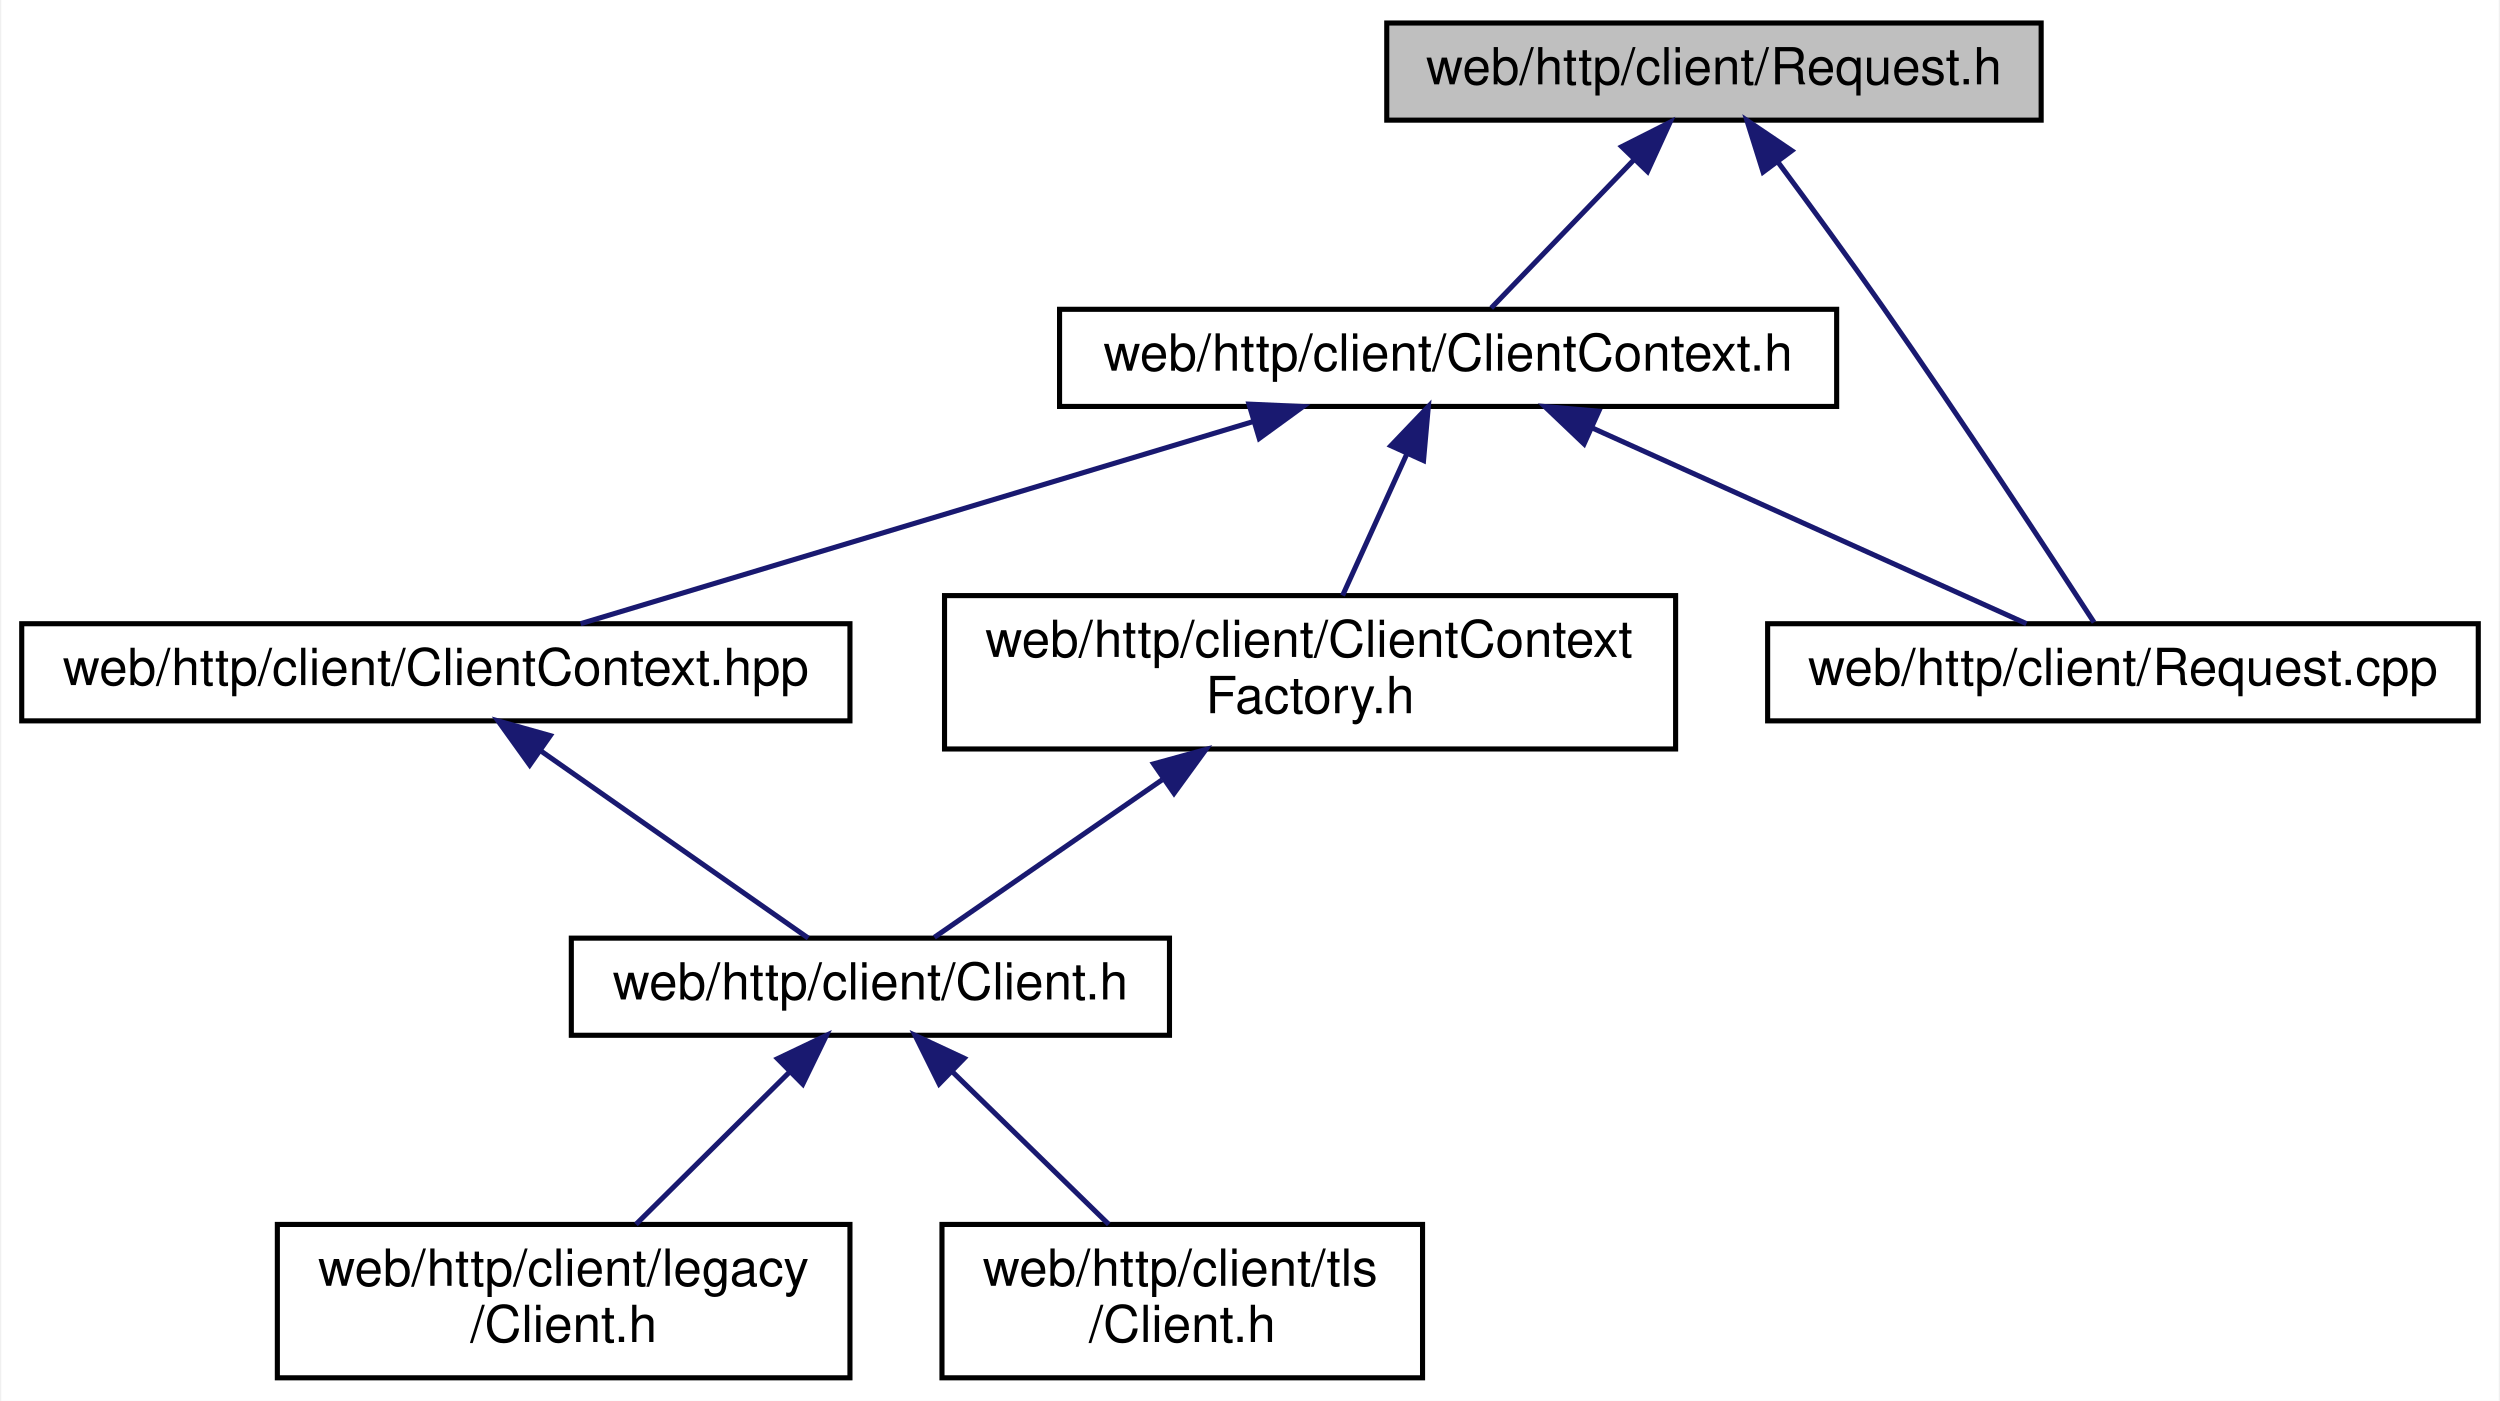
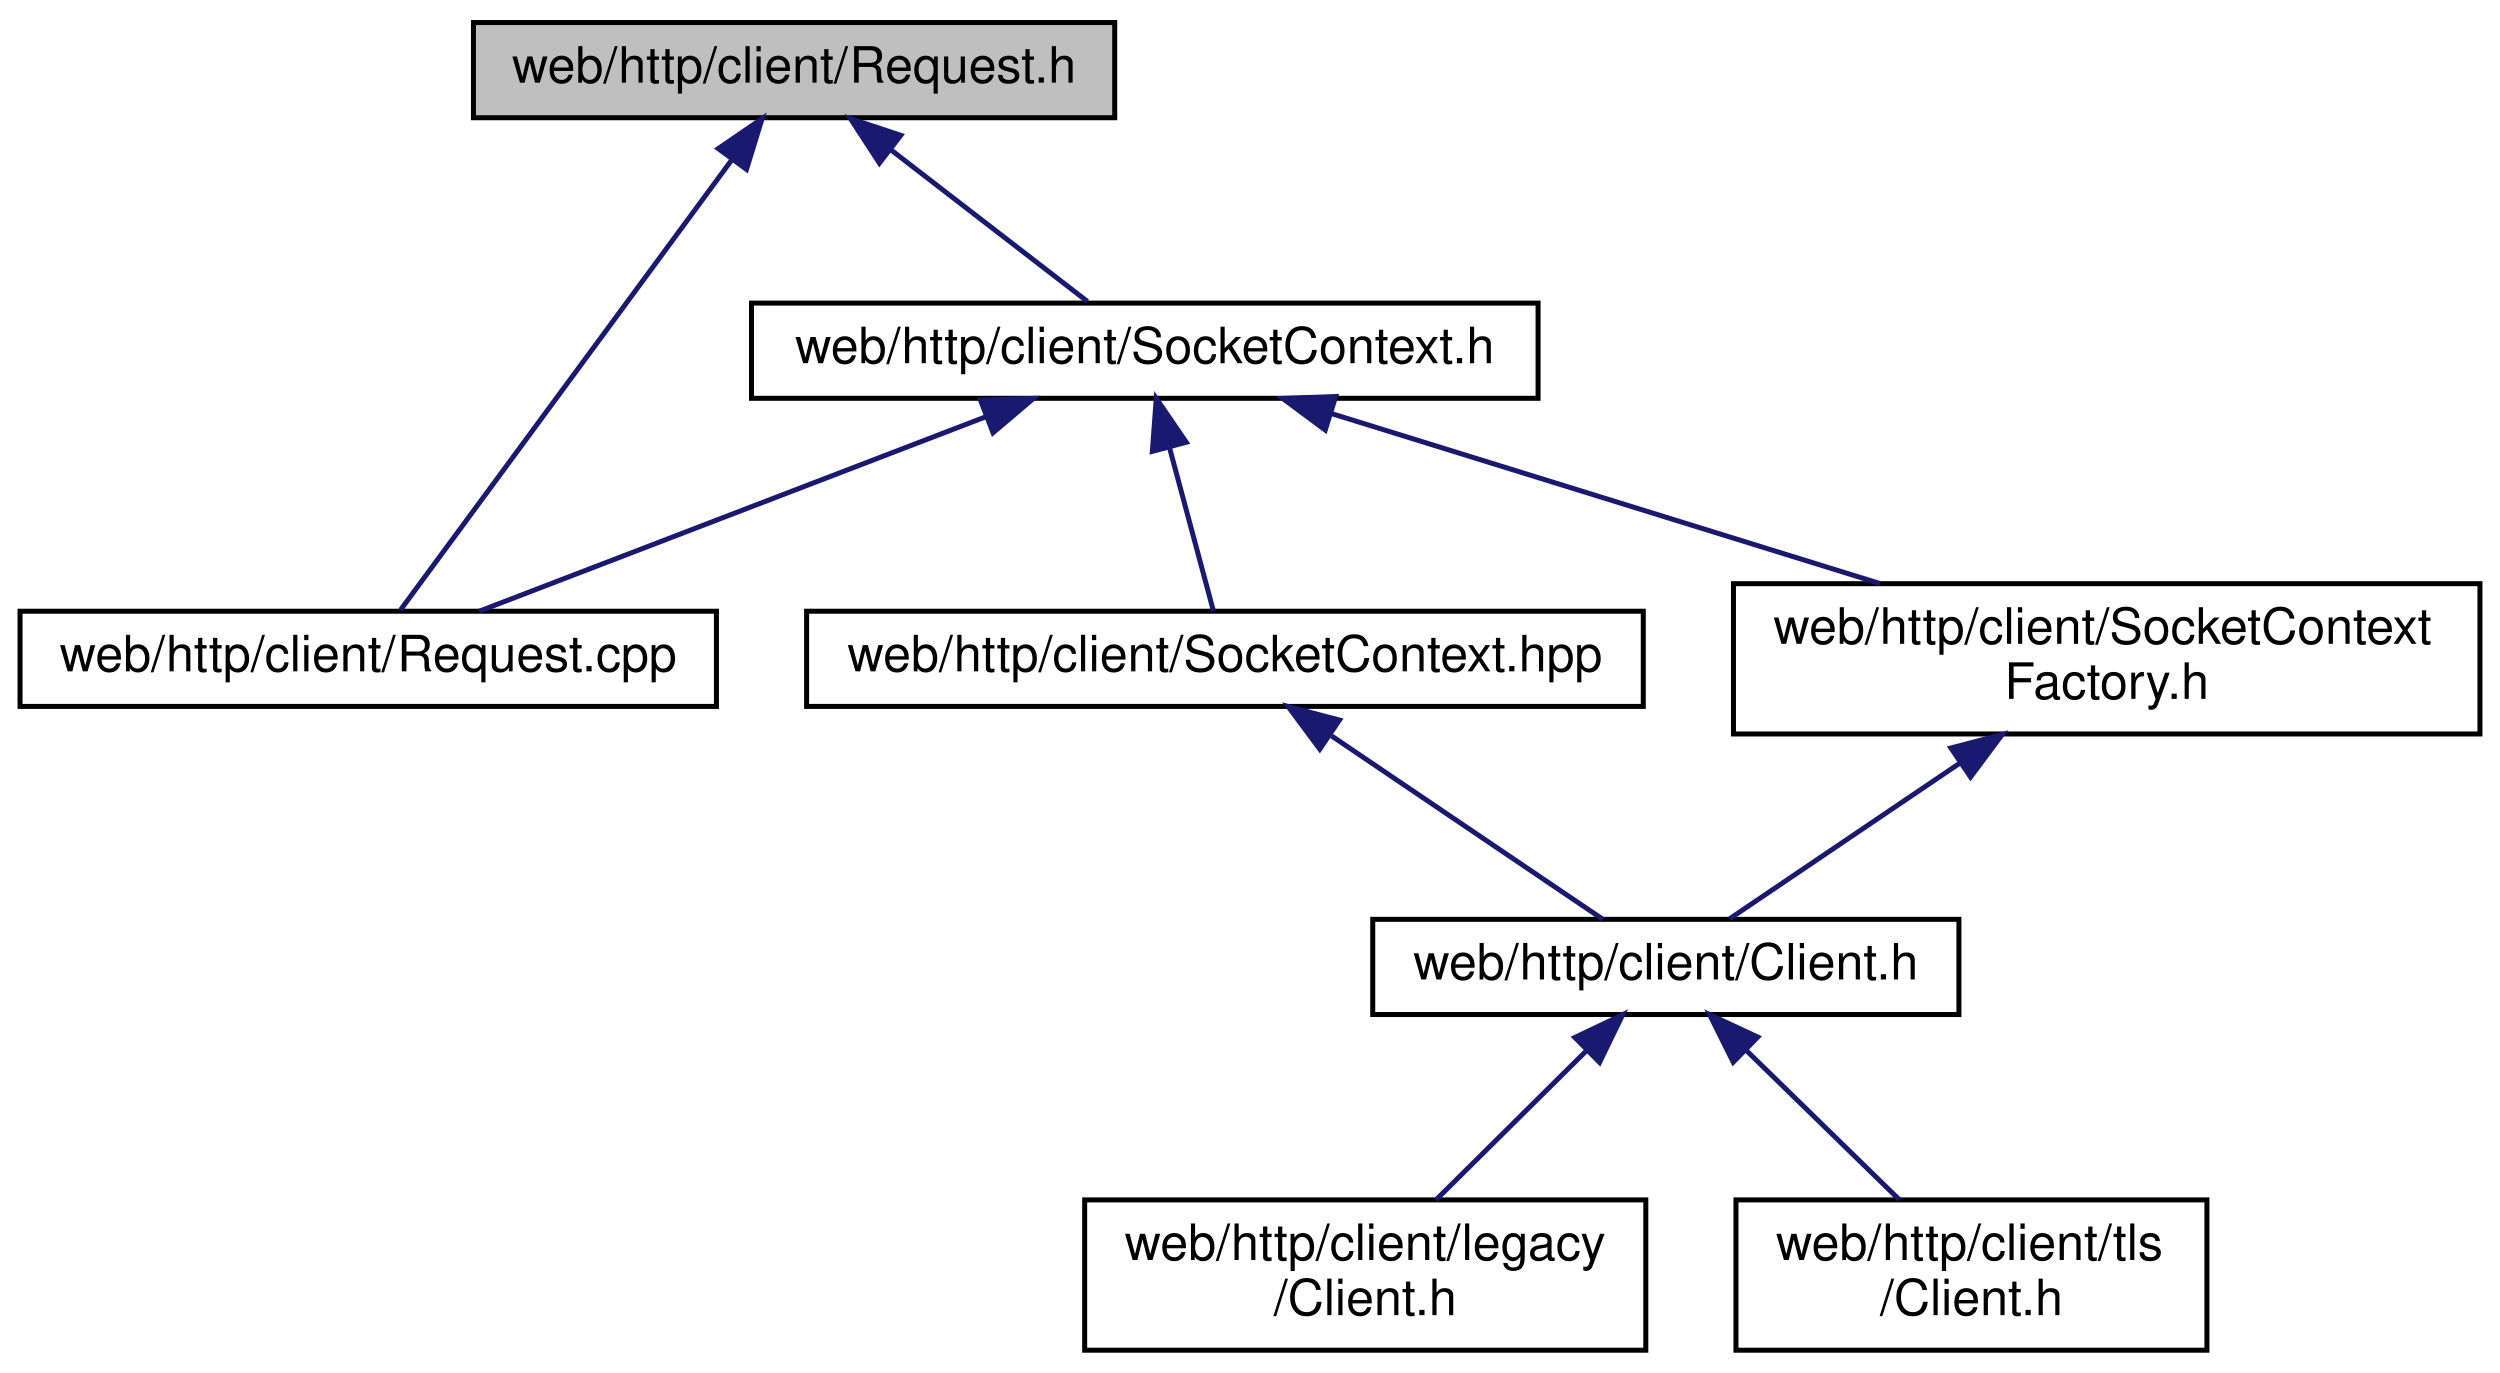
- <svg xmlns="http://www.w3.org/2000/svg" xmlns:xlink="http://www.w3.org/1999/xlink" width="489pt" height="274pt" viewBox="0.00 0.00 488.50 274.00">
+ <svg xmlns="http://www.w3.org/2000/svg" xmlns:xlink="http://www.w3.org/1999/xlink" width="499pt" height="274pt" viewBox="0.00 0.00 499.00 274.00">
  <g id="graph0" class="graph" transform="scale(1 1) rotate(0) translate(4 270)">
-     <polygon fill="white" stroke="transparent" points="-4,4 -4,-270 484.5,-270 484.5,4 -4,4" />
+     <polygon fill="white" stroke="transparent" points="-4,4 -4,-270 495,-270 495,4 -4,4" />
    <g id="node1" class="node">
      <g id="a_node1">
        <a xlink:title=" ">
-           <polygon fill="#bfbfbf" stroke="black" points="267,-246.5 267,-265.5 395,-265.5 395,-246.5 267,-246.5" />
-           <text text-anchor="middle" x="331" y="-253.5" font-family="Helvetica,sans-Serif" font-size="10.00">web/http/client/Request.h</text>
+           <polygon fill="#bfbfbf" stroke="black" points="90.5,-246.5 90.5,-265.5 218.5,-265.5 218.5,-246.5 90.5,-246.5" />
+           <text text-anchor="middle" x="154.5" y="-253.5" font-family="Helvetica,sans-Serif" font-size="10.00">web/http/client/Request.h</text>
        </a>
      </g>
    </g>
    <g id="node2" class="node">
      <g id="a_node2">
-         <a xlink:href="_client_context_8h.html" target="_top" xlink:title=" ">
-           <polygon fill="white" stroke="black" points="203,-190.5 203,-209.5 355,-209.5 355,-190.5 203,-190.5" />
-           <text text-anchor="middle" x="279" y="-197.5" font-family="Helvetica,sans-Serif" font-size="10.00">web/http/client/ClientContext.h</text>
+         <a xlink:href="web_2http_2client_2_request_8cpp.html" target="_top" xlink:title=" ">
+           <polygon fill="white" stroke="black" points="0,-129 0,-148 139,-148 139,-129 0,-129" />
+           <text text-anchor="middle" x="69.5" y="-136" font-family="Helvetica,sans-Serif" font-size="10.00">web/http/client/Request.cpp</text>
        </a>
      </g>
    </g>
    <g id="edge1" class="edge">
-       <path fill="none" stroke="midnightblue" d="M315.32,-238.72C306.16,-229.2 294.95,-217.56 287.43,-209.75" />
-       <polygon fill="midnightblue" stroke="midnightblue" points="312.96,-241.31 322.41,-246.08 318,-236.45 312.96,-241.31" />
-     </g>
-     <g id="node8" class="node">
-       <g id="a_node8">
-         <a xlink:href="web_2http_2client_2_request_8cpp.html" target="_top" xlink:title=" ">
-           <polygon fill="white" stroke="black" points="341.5,-129 341.5,-148 480.5,-148 480.5,-129 341.5,-129" />
-           <text text-anchor="middle" x="411" y="-136" font-family="Helvetica,sans-Serif" font-size="10.00">web/http/client/Request.cpp</text>
-         </a>
-       </g>
-     </g>
-     <g id="edge9" class="edge">
-       <path fill="none" stroke="midnightblue" d="M343.56,-238.24C349.8,-229.83 357.39,-219.44 364,-210 379.35,-188.06 396.63,-161.68 405.34,-148.27" />
-       <polygon fill="midnightblue" stroke="midnightblue" points="340.61,-236.35 337.44,-246.46 346.22,-240.53 340.61,-236.35" />
+       <path fill="none" stroke="midnightblue" d="M142.12,-238.17C123.78,-213.26 90.06,-167.44 75.96,-148.28" />
+       <polygon fill="midnightblue" stroke="midnightblue" points="139.36,-240.34 148.11,-246.32 145,-236.19 139.36,-240.34" />
    </g>
    <g id="node3" class="node">
      <g id="a_node3">
-         <a xlink:href="_client_context_8hpp.html" target="_top" xlink:title=" ">
-           <polygon fill="white" stroke="black" points="0,-129 0,-148 162,-148 162,-129 0,-129" />
-           <text text-anchor="middle" x="81" y="-136" font-family="Helvetica,sans-Serif" font-size="10.00">web/http/client/ClientContext.hpp</text>
+         <a xlink:href="web_2http_2client_2_socket_context_8h.html" target="_top" xlink:title=" ">
+           <polygon fill="white" stroke="black" points="146,-190.5 146,-209.5 303,-209.5 303,-190.5 146,-190.5" />
+           <text text-anchor="middle" x="224.5" y="-197.5" font-family="Helvetica,sans-Serif" font-size="10.00">web/http/client/SocketContext.h</text>
        </a>
      </g>
    </g>
    <g id="edge2" class="edge">
-       <path fill="none" stroke="midnightblue" d="M240.83,-187.53C202.34,-175.96 143.84,-158.38 109.32,-148.01" />
-       <polygon fill="midnightblue" stroke="midnightblue" points="240.05,-190.95 250.63,-190.48 242.06,-184.25 240.05,-190.95" />
+       <path fill="none" stroke="midnightblue" d="M173.81,-240.1C186.41,-230.38 202.43,-218.03 213.05,-209.83" />
+       <polygon fill="midnightblue" stroke="midnightblue" points="171.53,-237.44 165.75,-246.32 175.8,-242.99 171.53,-237.44" />
    </g>
-     <g id="node7" class="node">
-       <g id="a_node7">
-         <a xlink:href="_client_context_factory_8h.html" target="_top" xlink:title=" ">
-           <polygon fill="white" stroke="black" points="180.5,-123.5 180.5,-153.5 323.5,-153.5 323.5,-123.5 180.5,-123.5" />
-           <text text-anchor="start" x="188.5" y="-141.5" font-family="Helvetica,sans-Serif" font-size="10.00">web/http/client/ClientContext</text>
-           <text text-anchor="middle" x="252" y="-130.5" font-family="Helvetica,sans-Serif" font-size="10.00">Factory.h</text>
+     <g id="edge3" class="edge">
+       <path fill="none" stroke="midnightblue" d="M192.67,-186.78C162.55,-175.22 118.12,-158.16 91.67,-148.01" />
+       <polygon fill="midnightblue" stroke="midnightblue" points="191.7,-190.16 202.29,-190.48 194.21,-183.62 191.7,-190.16" />
+     </g>
+     <g id="node4" class="node">
+       <g id="a_node4">
+         <a xlink:href="client_2_socket_context_8hpp.html" target="_top" xlink:title=" ">
+           <polygon fill="white" stroke="black" points="157,-129 157,-148 324,-148 324,-129 157,-129" />
+           <text text-anchor="middle" x="240.5" y="-136" font-family="Helvetica,sans-Serif" font-size="10.00">web/http/client/SocketContext.hpp</text>
+         </a>
+       </g>
+     </g>
+     <g id="edge4" class="edge">
+       <path fill="none" stroke="midnightblue" d="M229.43,-180.66C232.36,-169.77 235.93,-156.49 238.21,-148.01" />
+       <polygon fill="midnightblue" stroke="midnightblue" points="226.01,-179.91 226.79,-190.48 232.77,-181.73 226.01,-179.91" />
+     </g>
+     <g id="node8" class="node">
+       <g id="a_node8">
+         <a xlink:href="web_2http_2client_2_socket_context_factory_8h.html" target="_top" xlink:title=" ">
+           <polygon fill="white" stroke="black" points="342,-123.5 342,-153.5 491,-153.5 491,-123.5 342,-123.5" />
+           <text text-anchor="start" x="350" y="-141.5" font-family="Helvetica,sans-Serif" font-size="10.00">web/http/client/SocketContext</text>
+           <text text-anchor="middle" x="416.5" y="-130.5" font-family="Helvetica,sans-Serif" font-size="10.00">Factory.h</text>
+         </a>
+       </g>
+     </g>
+     <g id="edge8" class="edge">
+       <path fill="none" stroke="midnightblue" d="M261.66,-187.48C292.97,-177.78 337.86,-163.87 371.25,-153.52" />
+       <polygon fill="midnightblue" stroke="midnightblue" points="260.52,-184.17 252.01,-190.48 262.6,-190.86 260.52,-184.17" />
+     </g>
+     <g id="node5" class="node">
+       <g id="a_node5">
+         <a xlink:href="_client_8h.html" target="_top" xlink:title=" ">
+           <polygon fill="white" stroke="black" points="270,-67.5 270,-86.5 387,-86.5 387,-67.5 270,-67.5" />
+           <text text-anchor="middle" x="328.5" y="-74.5" font-family="Helvetica,sans-Serif" font-size="10.00">web/http/client/Client.h</text>
+         </a>
+       </g>
+     </g>
+     <g id="edge5" class="edge">
+       <path fill="none" stroke="midnightblue" d="M261.78,-123.11C278.7,-111.67 301.81,-96.05 315.92,-86.51" />
+       <polygon fill="midnightblue" stroke="midnightblue" points="259.43,-120.47 253.11,-128.98 263.35,-126.27 259.43,-120.47" />
+     </g>
+     <g id="node6" class="node">
+       <g id="a_node6">
+         <a xlink:href="legacy_2_client_8h.html" target="_top" xlink:title=" ">
+           <polygon fill="white" stroke="black" points="212.5,-0.5 212.5,-30.5 324.5,-30.5 324.5,-0.5 212.5,-0.5" />
+           <text text-anchor="start" x="220.5" y="-18.5" font-family="Helvetica,sans-Serif" font-size="10.00">web/http/client/legacy</text>
+           <text text-anchor="middle" x="268.5" y="-7.5" font-family="Helvetica,sans-Serif" font-size="10.00">/Client.h</text>
        </a>
      </g>
    </g>
    <g id="edge6" class="edge">
-       <path fill="none" stroke="midnightblue" d="M270.88,-181.1C266.87,-172.27 262.1,-161.77 258.36,-153.52" />
-       <polygon fill="midnightblue" stroke="midnightblue" points="267.81,-182.82 275.13,-190.48 274.19,-179.92 267.81,-182.82" />
+       <path fill="none" stroke="midnightblue" d="M312.74,-60.37C303.4,-51.11 291.68,-39.48 282.64,-30.52" />
+       <polygon fill="midnightblue" stroke="midnightblue" points="310.34,-62.92 319.9,-67.48 315.27,-57.95 310.34,-62.92" />
    </g>
-     <g id="edge8" class="edge">
-       <path fill="none" stroke="midnightblue" d="M307.11,-186.33C332.74,-174.78 369.89,-158.03 392.12,-148.01" />
-       <polygon fill="midnightblue" stroke="midnightblue" points="305.59,-183.17 297.91,-190.48 308.47,-189.56 305.59,-183.17" />
-     </g>
-     <g id="node4" class="node">
-       <g id="a_node4">
-         <a xlink:href="_client_8h.html" target="_top" xlink:title=" ">
-           <polygon fill="white" stroke="black" points="107.5,-67.5 107.5,-86.5 224.5,-86.5 224.5,-67.5 107.5,-67.5" />
-           <text text-anchor="middle" x="166" y="-74.5" font-family="Helvetica,sans-Serif" font-size="10.00">web/http/client/Client.h</text>
+     <g id="node7" class="node">
+       <g id="a_node7">
+         <a xlink:href="tls_2_client_8h.html" target="_top" xlink:title=" ">
+           <polygon fill="white" stroke="black" points="342.5,-0.5 342.5,-30.5 436.5,-30.5 436.5,-0.5 342.5,-0.5" />
+           <text text-anchor="start" x="350.5" y="-18.5" font-family="Helvetica,sans-Serif" font-size="10.00">web/http/client/tls</text>
+           <text text-anchor="middle" x="389.5" y="-7.5" font-family="Helvetica,sans-Serif" font-size="10.00">/Client.h</text>
        </a>
      </g>
    </g>
-     <g id="edge3" class="edge">
-       <path fill="none" stroke="midnightblue" d="M101.55,-123.11C117.9,-111.67 140.22,-96.05 153.84,-86.51" />
-       <polygon fill="midnightblue" stroke="midnightblue" points="99.36,-120.37 93.18,-128.98 103.38,-126.11 99.36,-120.37" />
+     <g id="edge7" class="edge">
+       <path fill="none" stroke="midnightblue" d="M344.53,-60.37C354.01,-51.11 365.94,-39.48 375.12,-30.52" />
+       <polygon fill="midnightblue" stroke="midnightblue" points="341.95,-57.99 337.24,-67.48 346.84,-63 341.95,-57.99" />
    </g>
-     <g id="node5" class="node">
-       <g id="a_node5">
-         <a xlink:href="legacy_2_client_8h.html" target="_top" xlink:title=" ">
-           <polygon fill="white" stroke="black" points="50,-0.5 50,-30.5 162,-30.5 162,-0.5 50,-0.5" />
-           <text text-anchor="start" x="58" y="-18.5" font-family="Helvetica,sans-Serif" font-size="10.00">web/http/client/legacy</text>
-           <text text-anchor="middle" x="106" y="-7.5" font-family="Helvetica,sans-Serif" font-size="10.00">/Client.h</text>
-         </a>
-       </g>
-     </g>
-     <g id="edge4" class="edge">
-       <path fill="none" stroke="midnightblue" d="M150.24,-60.37C140.9,-51.11 129.18,-39.48 120.14,-30.52" />
-       <polygon fill="midnightblue" stroke="midnightblue" points="147.84,-62.92 157.4,-67.48 152.77,-57.95 147.84,-62.92" />
-     </g>
-     <g id="node6" class="node">
-       <g id="a_node6">
-         <a xlink:href="tls_2_client_8h.html" target="_top" xlink:title=" ">
-           <polygon fill="white" stroke="black" points="180,-0.5 180,-30.5 274,-30.5 274,-0.5 180,-0.5" />
-           <text text-anchor="start" x="188" y="-18.5" font-family="Helvetica,sans-Serif" font-size="10.00">web/http/client/tls</text>
-           <text text-anchor="middle" x="227" y="-7.5" font-family="Helvetica,sans-Serif" font-size="10.00">/Client.h</text>
-         </a>
-       </g>
-     </g>
-     <g id="edge5" class="edge">
-       <path fill="none" stroke="midnightblue" d="M182.03,-60.37C191.51,-51.11 203.44,-39.48 212.62,-30.52" />
-       <polygon fill="midnightblue" stroke="midnightblue" points="179.45,-57.99 174.74,-67.48 184.34,-63 179.45,-57.99" />
-     </g>
-     <g id="edge7" class="edge">
-       <path fill="none" stroke="midnightblue" d="M223.07,-117.48C207.92,-107 190.15,-94.71 178.51,-86.66" />
-       <polygon fill="midnightblue" stroke="midnightblue" points="221.4,-120.59 231.62,-123.4 225.39,-114.83 221.4,-120.59" />
+     <g id="edge9" class="edge">
+       <path fill="none" stroke="midnightblue" d="M387.33,-117.78C371.73,-107.23 353.32,-94.78 341.3,-86.66" />
+       <polygon fill="midnightblue" stroke="midnightblue" points="385.4,-120.7 395.65,-123.4 389.32,-114.9 385.4,-120.7" />
    </g>
  </g>
</svg>
